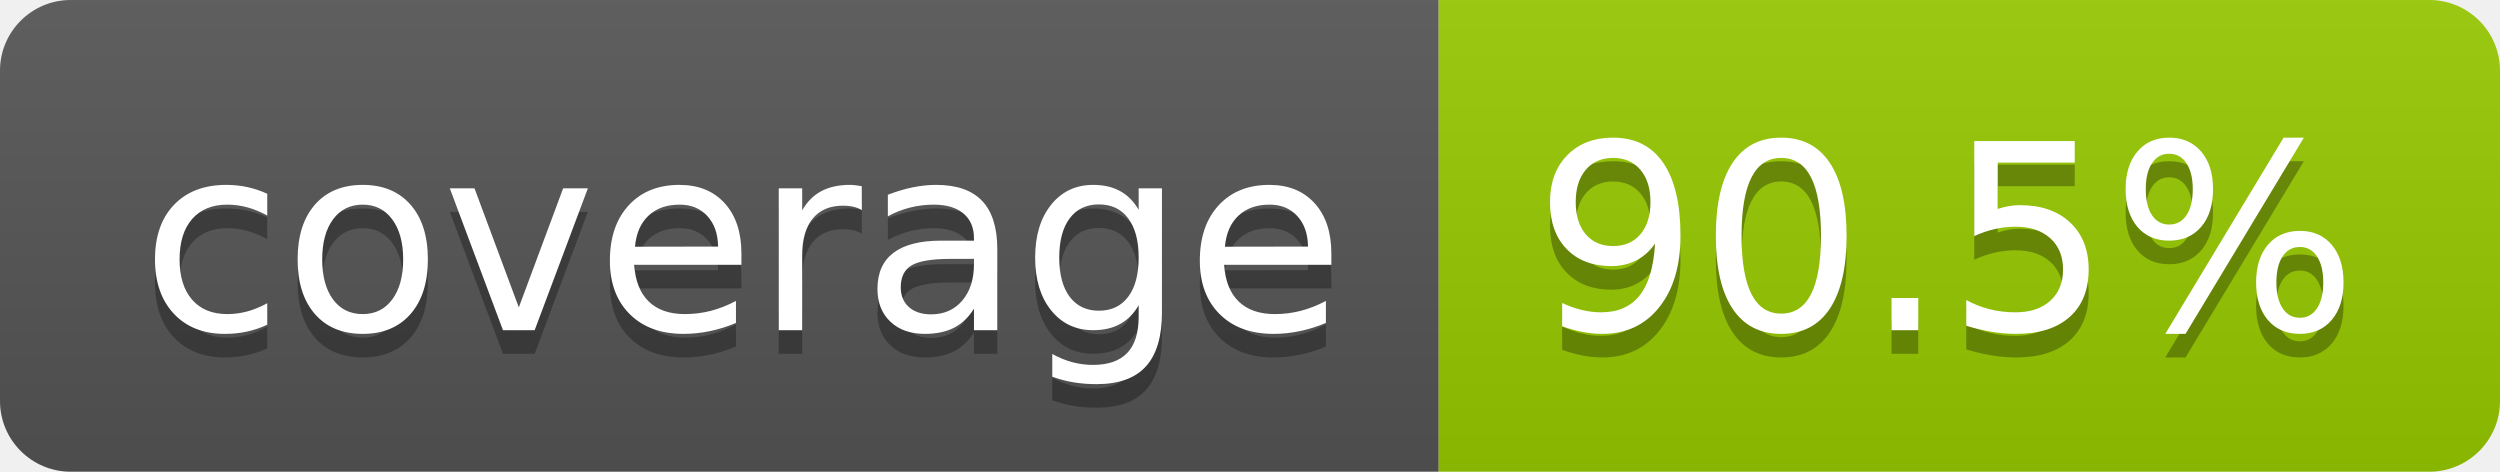
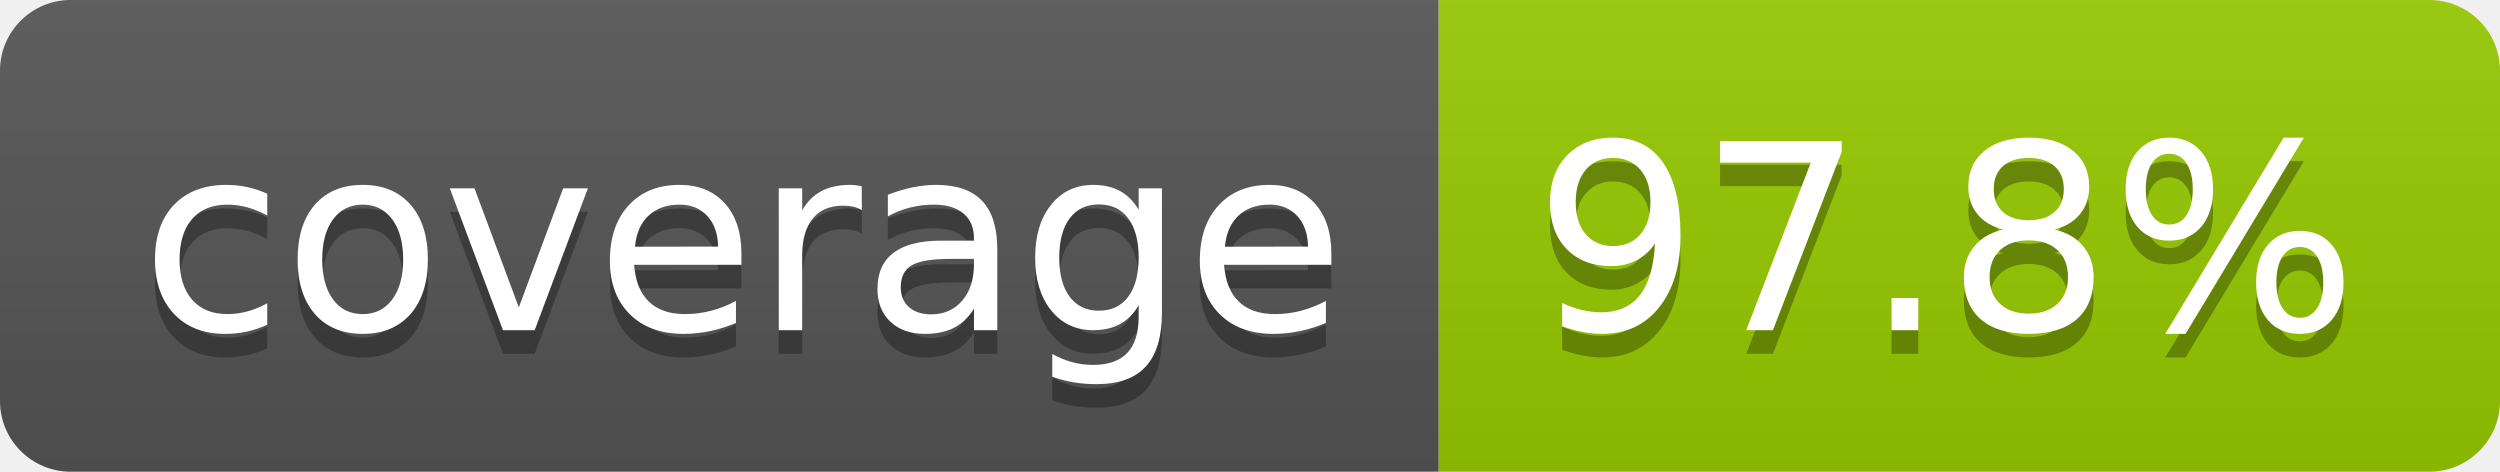
- <svg xmlns="http://www.w3.org/2000/svg" width="106" height="20" role="img" aria-label="coverage: 90.5%">
+ <svg xmlns="http://www.w3.org/2000/svg" width="106" height="20" role="img" aria-label="coverage: 97.8%">
  <linearGradient id="s" x2="0" y2="100%">
    <stop offset="0" stop-color="#bbb" stop-opacity=".1" />
    <stop offset="1" stop-opacity=".1" />
  </linearGradient>
  <clipPath id="r">
    <rect width="106" height="20" rx="3" fill="#fff" />
  </clipPath>
  <g clip-path="url(#r)">
    <rect width="61" height="20" fill="#555" />
    <rect x="61" width="45" height="20" fill="#97ca00" />
    <rect width="106" height="20" fill="url(#s)" />
  </g>
  <g fill="#fff" text-anchor="middle" font-family="Verdana,Geneva,DejaVu Sans,sans-serif" text-rendering="geometricPrecision" font-size="110">
    <text aria-hidden="true" x="315" y="150" fill="#010101" fill-opacity=".3" transform="scale(.1)" textLength="510">coverage</text>
    <text x="315" y="140" transform="scale(.1)" fill="#fff" textLength="510">coverage</text>
-     <text aria-hidden="true" x="825" y="150" fill="#010101" fill-opacity=".3" transform="scale(.1)" textLength="350">90.5%</text>
-     <text x="825" y="140" transform="scale(.1)" fill="#fff" textLength="350">90.5%</text>
+     <text aria-hidden="true" x="825" y="150" fill="#010101" fill-opacity=".3" transform="scale(.1)" textLength="350">97.8%</text>
+     <text x="825" y="140" transform="scale(.1)" fill="#fff" textLength="350">97.8%</text>
  </g>
</svg>
